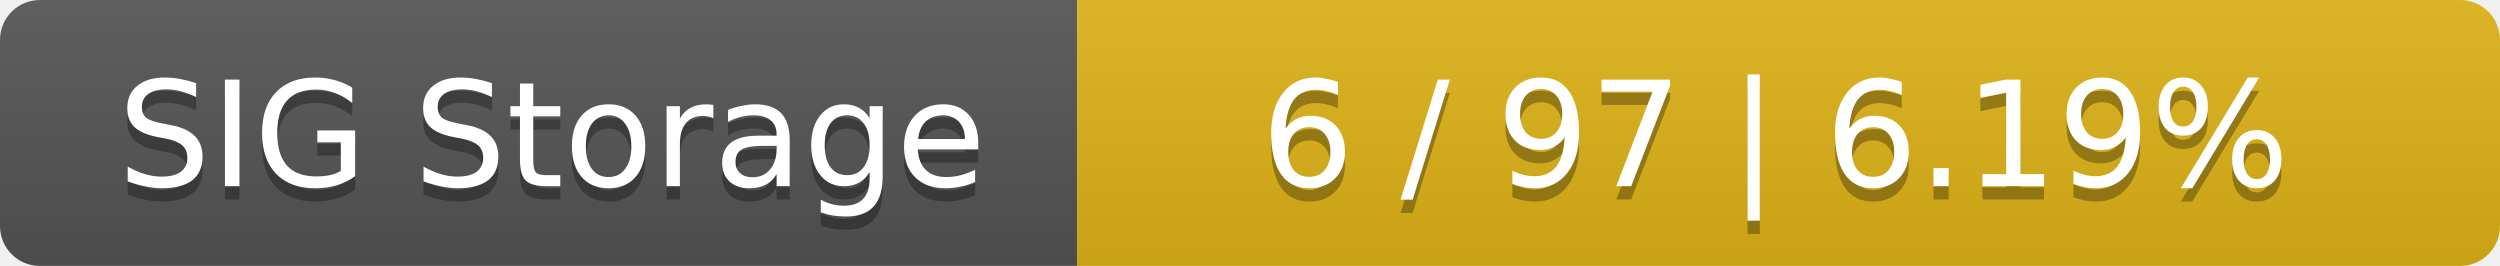
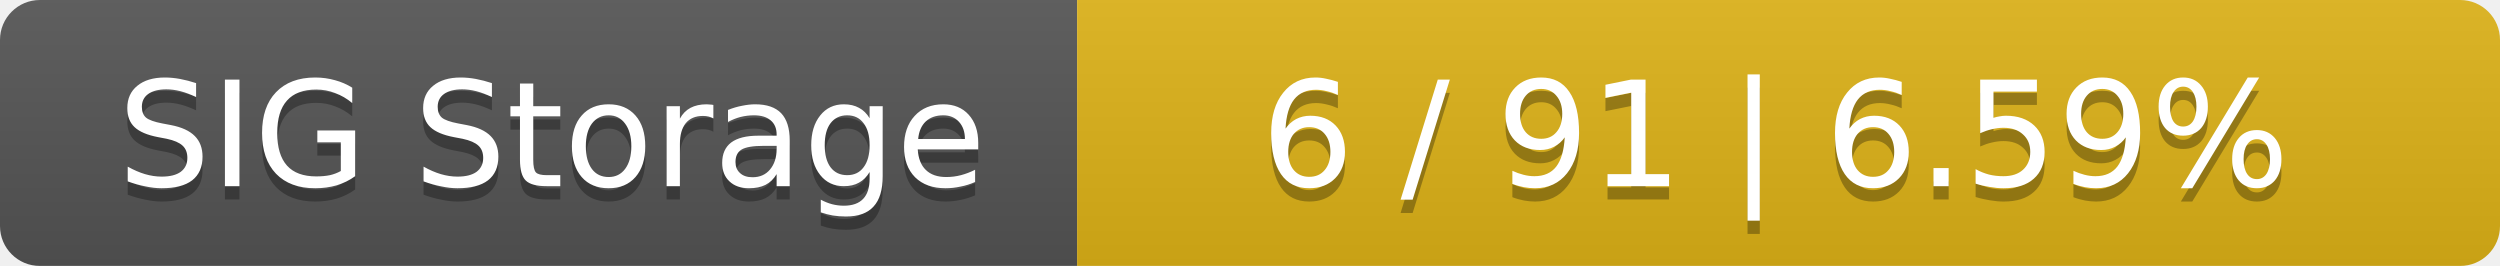
<svg xmlns="http://www.w3.org/2000/svg" width="188" height="20">
  <linearGradient id="smooth" x2="0" y2="100%">
    <stop offset="0" stop-color="#bbb" stop-opacity=".1" />
    <stop offset="1" stop-opacity=".1" />
  </linearGradient>
  <mask id="round">
    <rect width="188" height="20" rx="3" fill="#fff" />
  </mask>
  <g mask="url(#round)">
    <rect width="81" height="20" fill="#555" />
    <rect x="81" width="107" height="20" fill="#dfb317" />
    <rect width="188" height="20" fill="url(#smooth)" />
  </g>
  <g fill="#fff" text-anchor="middle" font-family="DejaVu Sans,Verdana,Geneva,sans-serif" font-size="11">
    <text x="41.5" y="15" fill="#010101" fill-opacity=".3">SIG Storage</text>
    <text x="41.5" y="14">SIG Storage</text>
-     <text x="133.5" y="15" fill="#010101" fill-opacity=".3">6 / 97    |    6.19%</text>
-     <text x="133.5" y="14">6 / 97    |    6.19%</text>
+     <text x="133.5" y="15" fill="#010101" fill-opacity=".3">6 / 91    |    6.59%</text>
+     <text x="133.5" y="14">6 / 91    |    6.59%</text>
  </g>
</svg>
